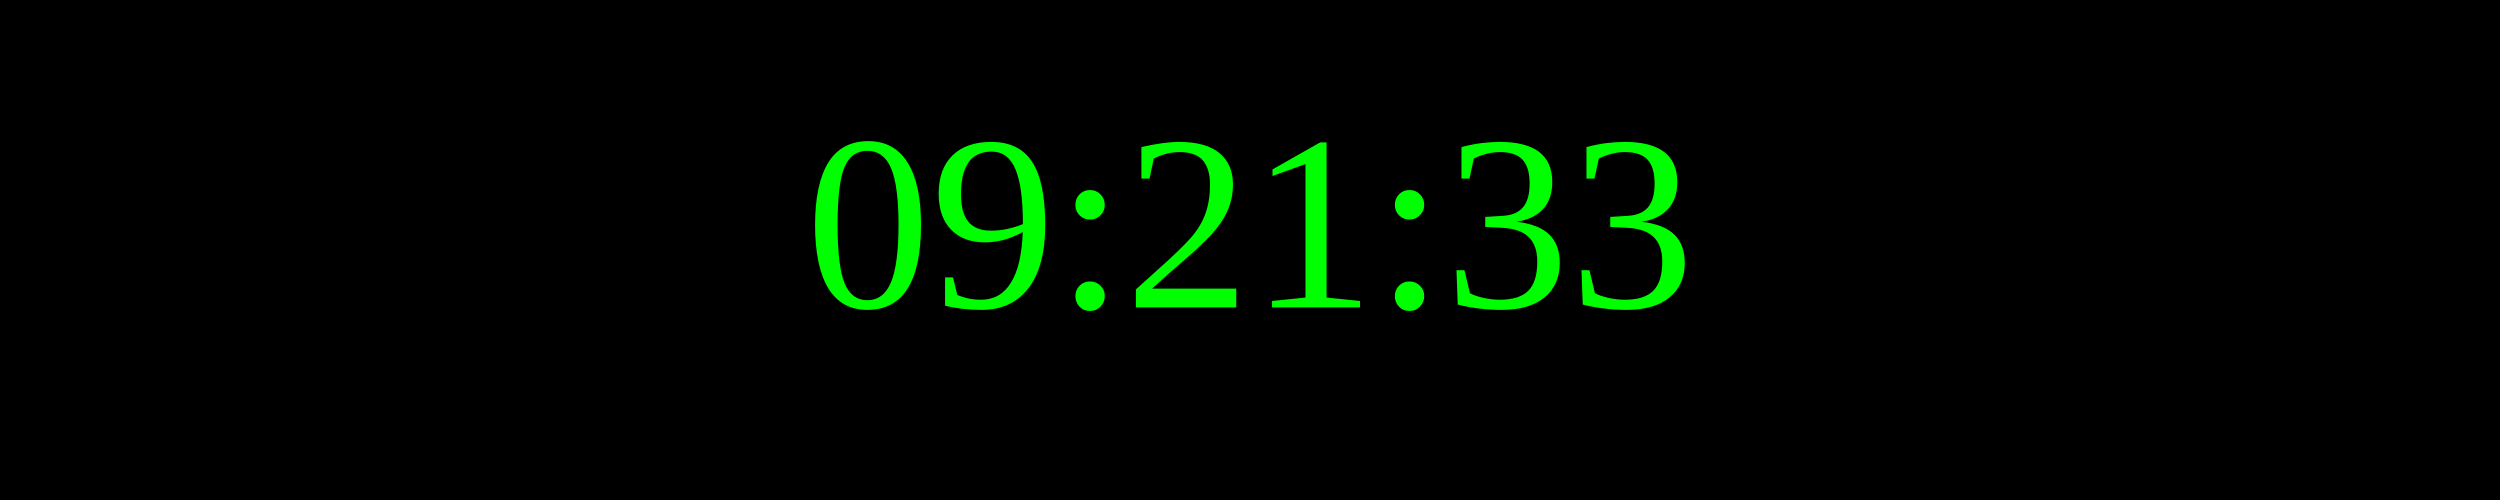
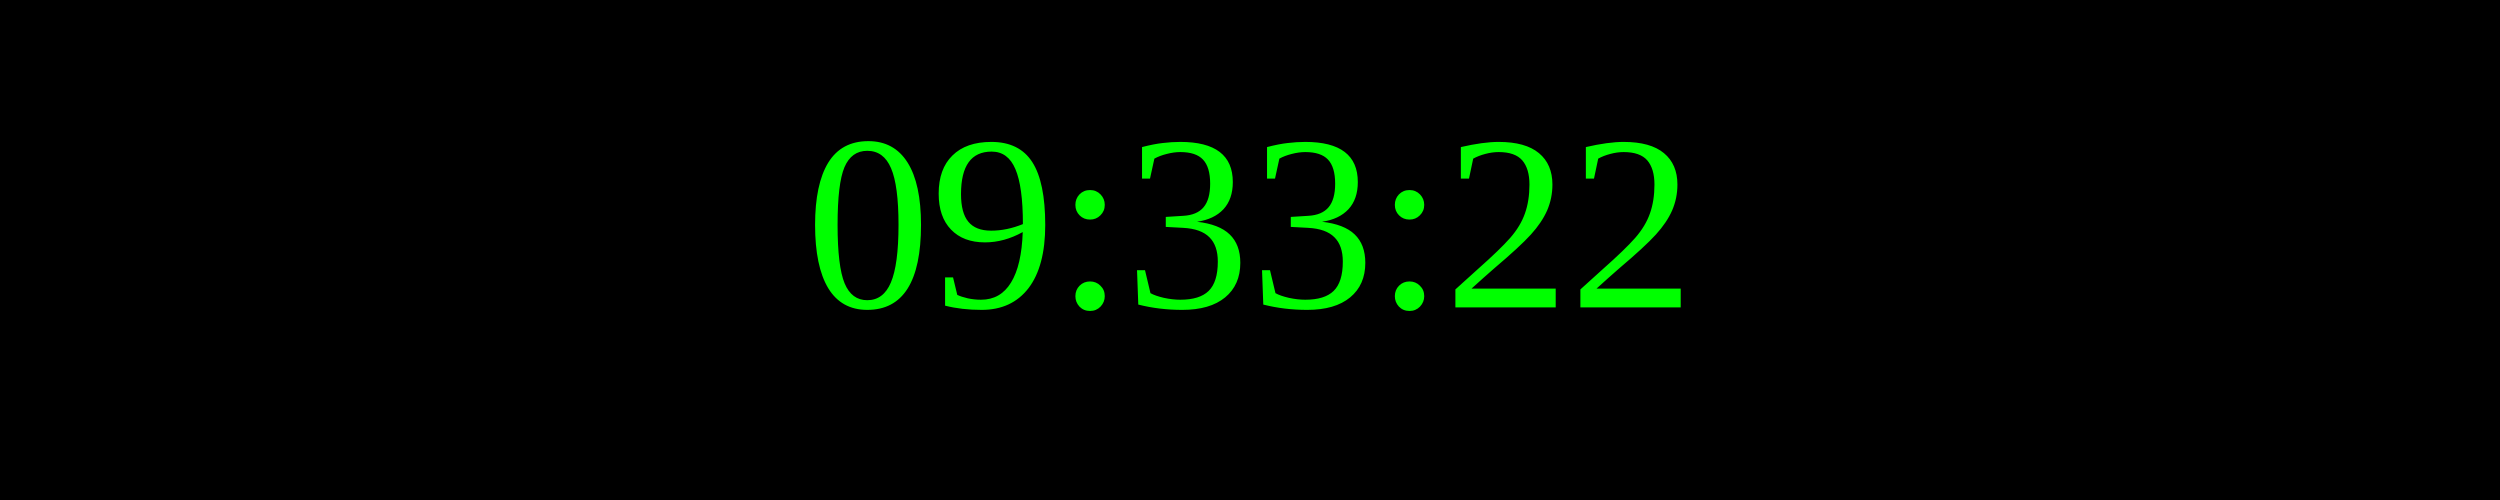
<svg xmlns="http://www.w3.org/2000/svg" width="250" height="50">
  <rect width="100%" height="100%" fill="black" />
  <text x="50%" y="50%" font-size="25" fill="lime" text-anchor="middle" dominant-baseline="middle">
- 09:21:33
+ 09:33:22
</text>
</svg>
